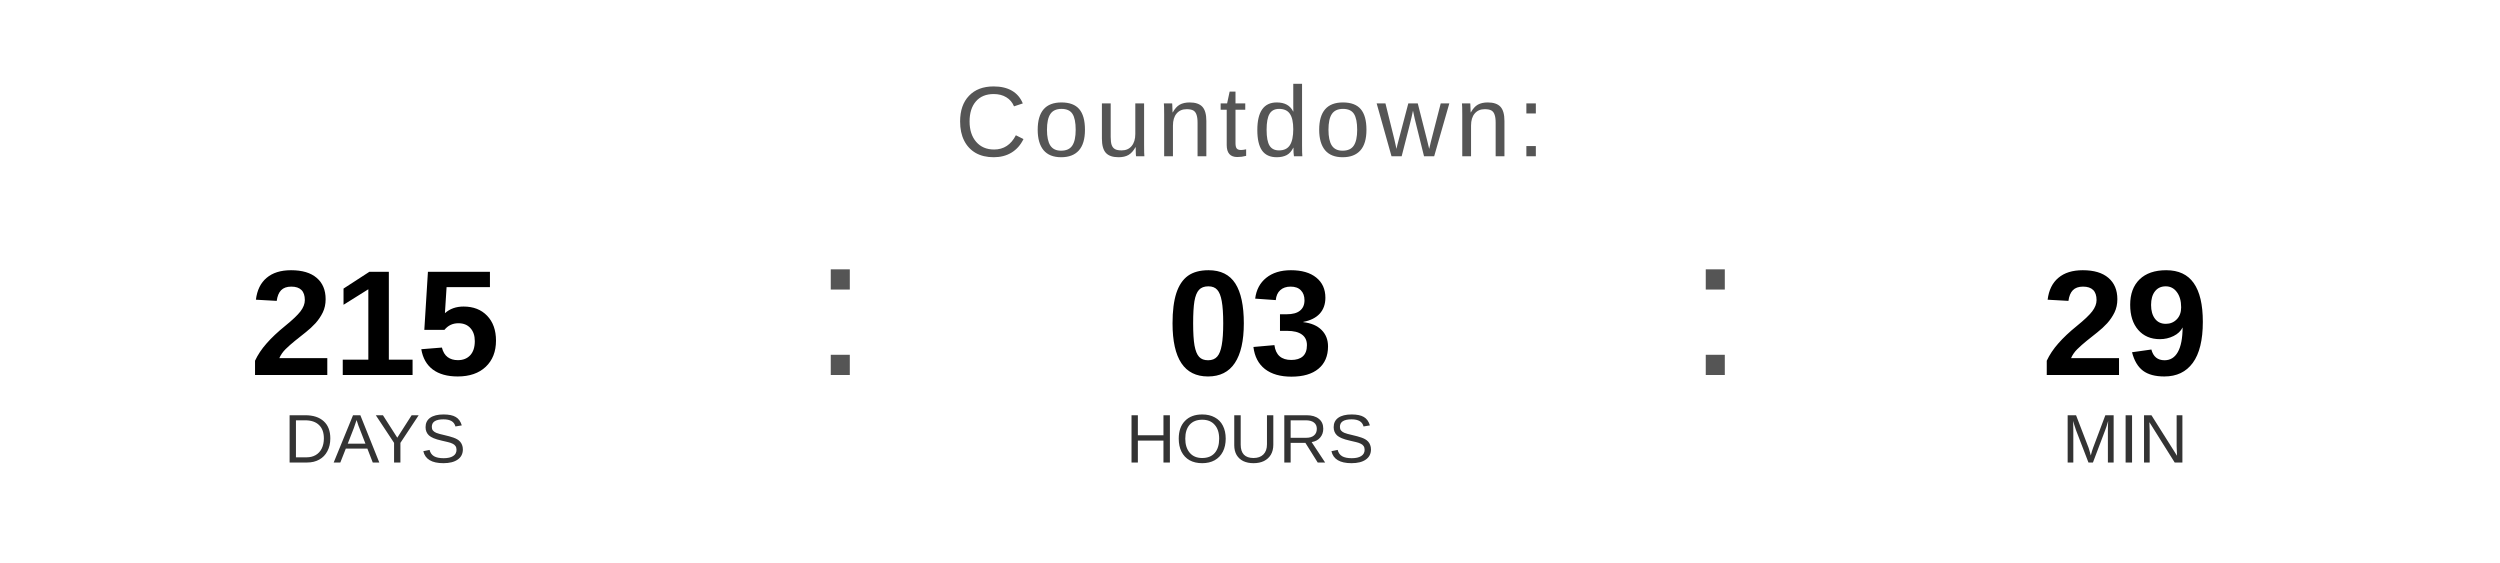
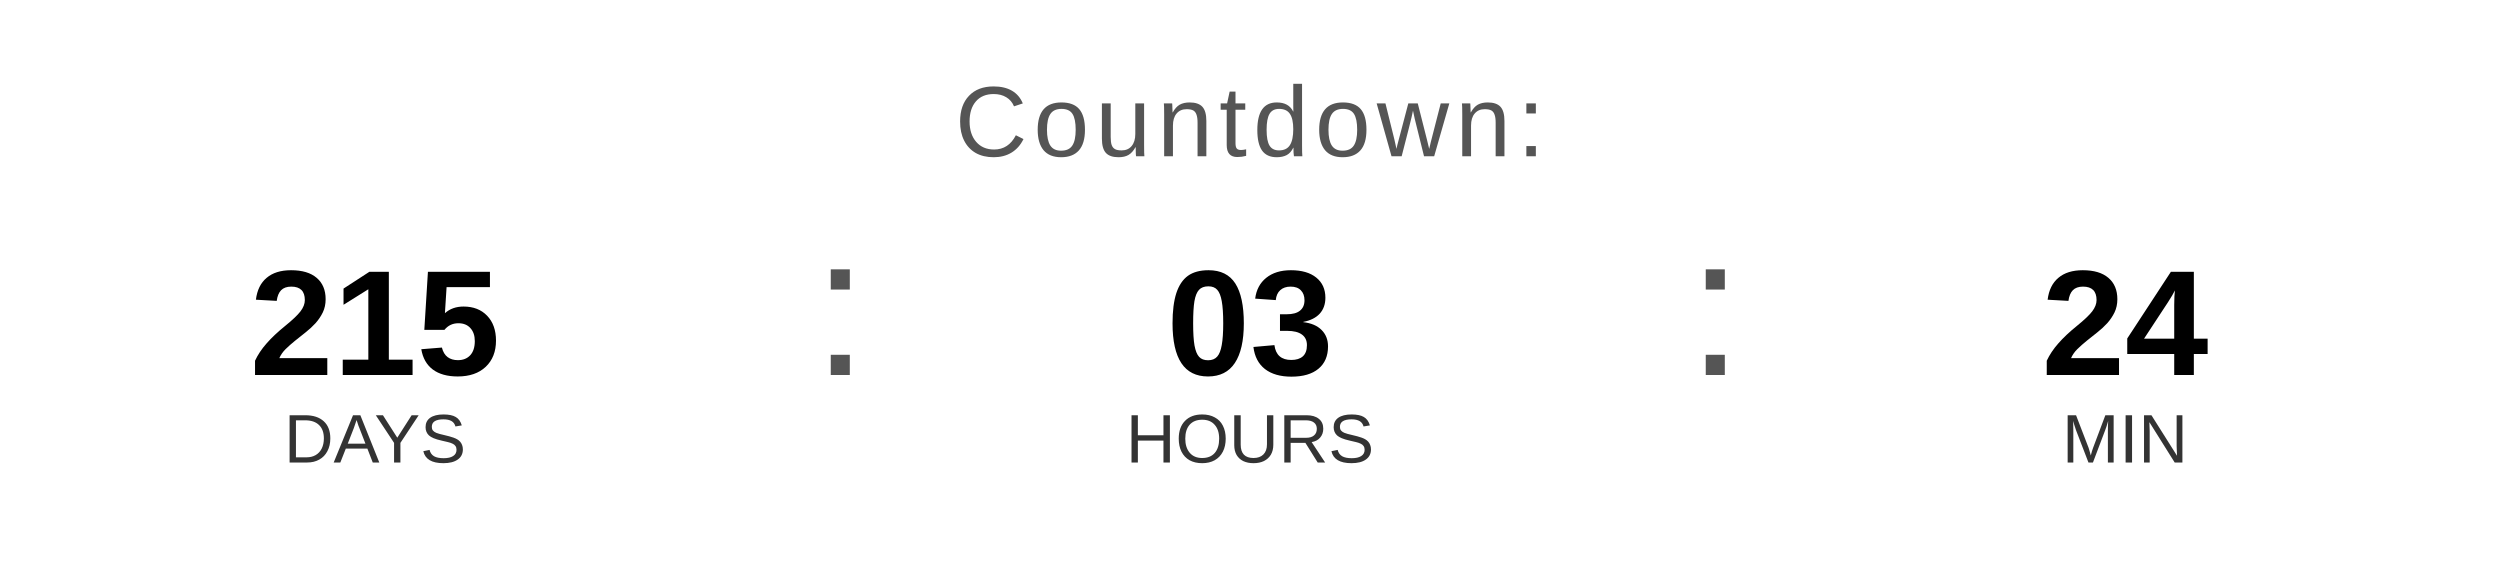
<svg xmlns="http://www.w3.org/2000/svg" width="400" height="90" viewBox="0 0 400 90">
  <text x="200" y="25" font-family="Arial, Helvetica, sans-serif" font-size="16" fill="#555555" text-anchor="middle" letter-spacing="1">
    Countdown:
  </text>
  <text x="60" y="60" font-family="Arial, Helvetica, sans-serif" font-size="24" font-weight="bold" fill="#000000" text-anchor="middle">215</text>
  <text x="60" y="74" font-family="Arial, Helvetica, sans-serif" font-size="11" fill="#333333" text-anchor="middle">DAYS</text>
  <text x="130" y="60" font-family="Arial, sans-serif" font-size="32" fill="#555555">:</text>
  <text x="200" y="60" font-family="Arial, Helvetica, sans-serif" font-size="24" font-weight="bold" fill="#000000" text-anchor="middle">03</text>
  <text x="200" y="74" font-family="Arial, Helvetica, sans-serif" font-size="11" fill="#333333" text-anchor="middle">HOURS</text>
  <text x="270" y="60" font-family="Arial, sans-serif" font-size="32" fill="#555555">:</text>
-   <text x="340" y="60" font-family="Arial, Helvetica, sans-serif" font-size="24" font-weight="bold" fill="#000000" text-anchor="middle">29</text>
+   <text x="340" y="60" font-family="Arial, Helvetica, sans-serif" font-size="24" font-weight="bold" fill="#000000" text-anchor="middle">24</text>
  <text x="340" y="74" font-family="Arial, Helvetica, sans-serif" font-size="11" fill="#333333" text-anchor="middle">MIN</text>
</svg>
